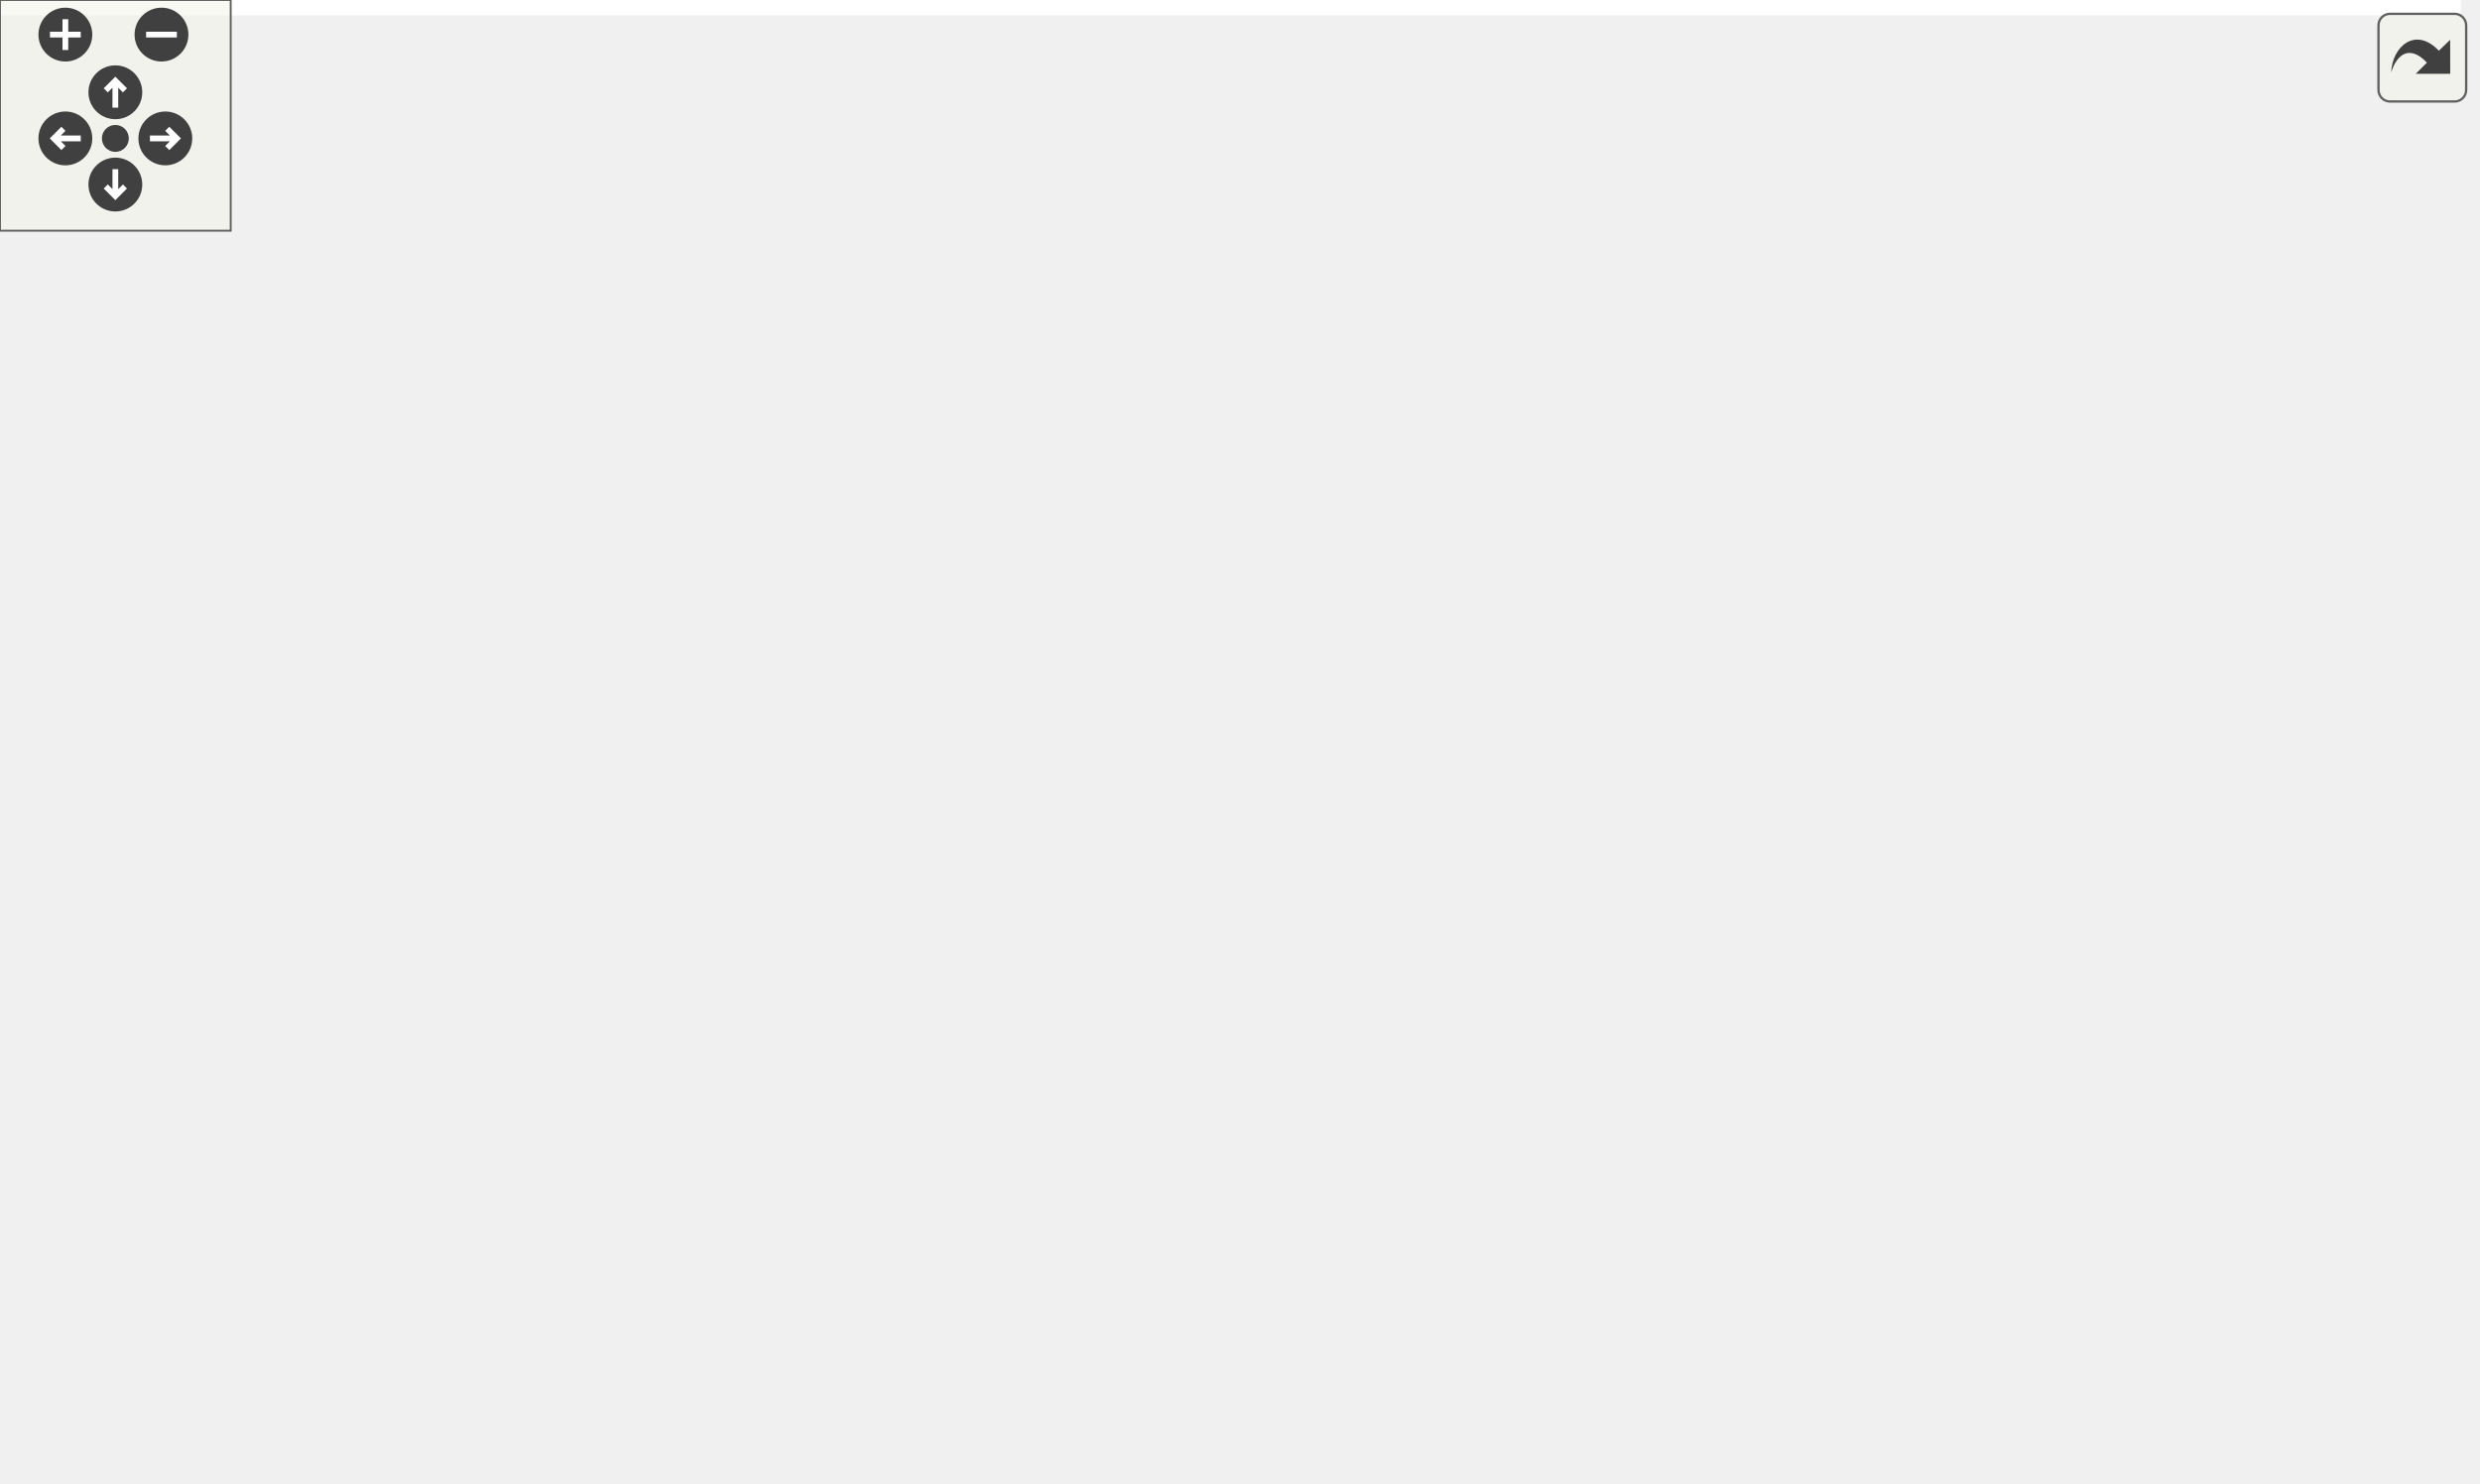
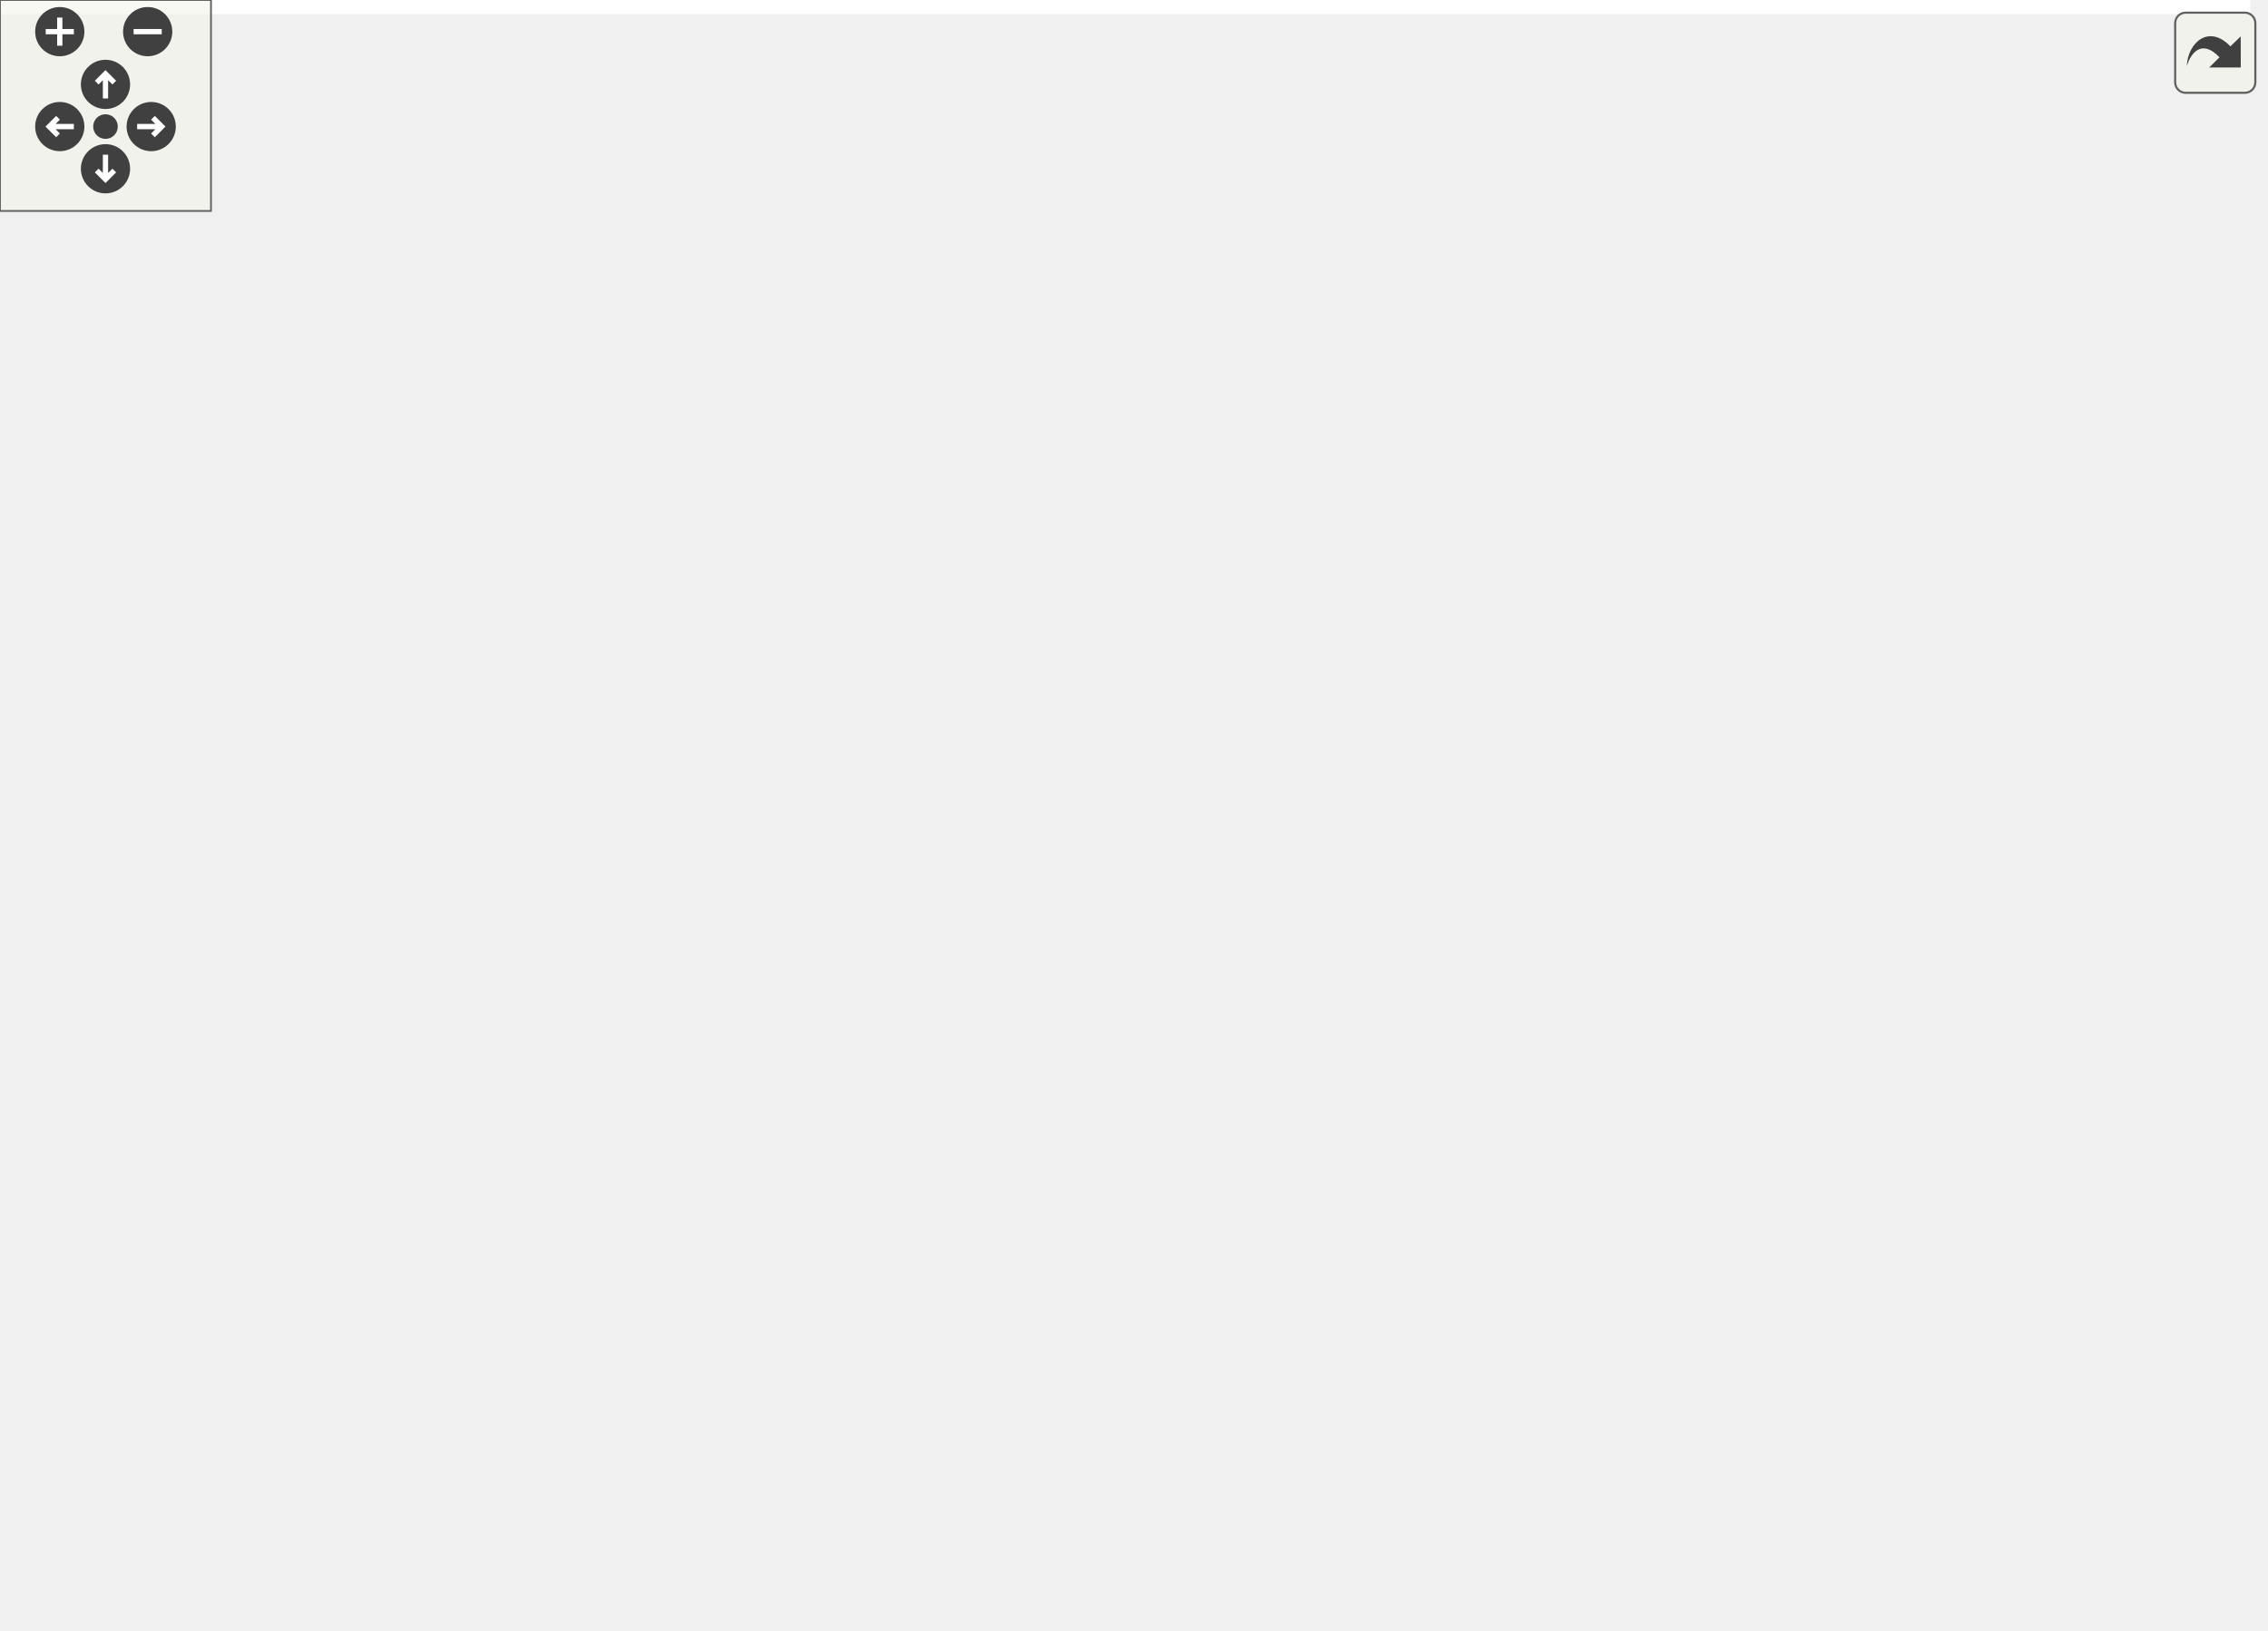
<svg xmlns="http://www.w3.org/2000/svg" xmlns:xlink="http://www.w3.org/1999/xlink" id="main" version="1.1" xml:space="preserve">
  <style type="text/css">
.edge:hover path { stroke: red; }
.edge:hover polygon { stroke: red; fill: red; }
</style>
  <defs>
    <circle id="rim" cx="0" cy="0" r="7" />
    <circle id="rim2" cx="0" cy="0" r="3.5" />
    <g id="zoomPlus">
      <use xlink:href="#rim" fill="#404040">
        <set attributeName="fill" to="#808080" begin="zoomplus.mouseover" end="zoomplus.mouseout" />
      </use>
      <path d="M-4,0h8M0,-4v8" fill="none" stroke="white" stroke-width="1.5" pointer-events="none" />
    </g>
    <g id="zoomMin">
      <use xlink:href="#rim" fill="#404040">
        <set attributeName="fill" to="#808080" begin="zoomminus.mouseover" end="zoomminus.mouseout" />
      </use>
      <path d="M-4,0h8" fill="none" stroke="white" stroke-width="1.5" pointer-events="none" />
    </g>
    <g id="dirArrow">
      <path fill="none" stroke="white" stroke-width="1.5" d="M0,-3.0v7 M-2.5,-0.5L0,-3.0L2.5,-0.5" />
    </g>
    <g id="resetDef">
      <use xlink:href="#rim2" fill="#404040">
        <set attributeName="fill" to="#808080" begin="reset.mouseover" end="reset.mouseout" />
      </use>
    </g>
  </defs>
  <svg id="graph" class="graph">
    <g id="viewport">
-       <polygon fill="white" stroke="transparent" points="-4,4 -4,-325 640,-325 640,4 -4,4" />
+       <polygon fill="white" stroke="transparent" points="-4,4 -4,-403 640,-403 640,4 -4,4" />
      <g id="node1" class="node">
        <g id="a_node1">
          <a xlink:title=" ">
-             <polygon fill="#bfbfbf" stroke="black" points="393.5,-290.5 393.5,-320.5 536.5,-320.5 536.5,-290.5 393.5,-290.5" />
-             <text text-anchor="start" x="401.5" y="-308.5" font-family="Helvetica,sans-Serif" font-size="10.00">drake/bindings/pydrake</text>
-             <text text-anchor="middle" x="465" y="-297.5" font-family="Helvetica,sans-Serif" font-size="10.00">/common/wrap_function.h</text>
+             <polygon fill="#bfbfbf" stroke="black" points="393.5,-368.5 393.5,-398.5 536.5,-398.5 536.5,-368.5 393.5,-368.5" />
+             <text text-anchor="start" x="401.5" y="-386.5" font-family="Helvetica,sans-Serif" font-size="10.00">drake/bindings/pydrake</text>
+             <text text-anchor="middle" x="465" y="-375.5" font-family="Helvetica,sans-Serif" font-size="10.00">/common/wrap_function.h</text>
          </a>
        </g>
      </g>
      <g id="node2" class="node">
        <g id="a_node2">
          <a xlink:href="wrap__pybind_8h.html" target="_top" xlink:title="Defines convenience utilities to wrap pybind11 methods and classes.">
-             <polygon fill="white" stroke="black" points="310.5,-223.5 310.5,-253.5 447.5,-253.5 447.5,-223.5 310.5,-223.5" />
-             <text text-anchor="start" x="318.5" y="-241.5" font-family="Helvetica,sans-Serif" font-size="10.00">drake/bindings/pydrake</text>
-             <text text-anchor="middle" x="379" y="-230.5" font-family="Helvetica,sans-Serif" font-size="10.00">/common/wrap_pybind.h</text>
+             <polygon fill="white" stroke="black" points="310.5,-301.5 310.5,-331.5 447.5,-331.5 447.5,-301.5 310.5,-301.5" />
+             <text text-anchor="start" x="318.5" y="-319.5" font-family="Helvetica,sans-Serif" font-size="10.00">drake/bindings/pydrake</text>
+             <text text-anchor="middle" x="379" y="-308.5" font-family="Helvetica,sans-Serif" font-size="10.00">/common/wrap_pybind.h</text>
          </a>
        </g>
      </g>
      <g id="edge1" class="edge">
-         <path fill="none" stroke="midnightblue" d="M438.1,-284.17C424.95,-274.23 409.45,-262.51 397.62,-253.58" />
-         <polygon fill="midnightblue" stroke="midnightblue" points="436.25,-287.16 446.34,-290.4 440.47,-281.57 436.25,-287.16" />
-       </g>
-       <g id="node9" class="node">
-         <g id="a_node9">
+         <path fill="none" stroke="midnightblue" d="M438.1,-362.17C424.95,-352.23 409.45,-340.51 397.62,-331.58" />
+         <polygon fill="midnightblue" stroke="midnightblue" points="436.25,-365.16 446.34,-368.4 440.47,-359.57 436.25,-365.16" />
+       </g>
+       <g id="node10" class="node">
+         <g id="a_node10">
          <a xlink:href="deprecation__pybind_8h.html" target="_top" xlink:title="Provides access to Python deprecation utilities from C++.">
-             <polygon fill="white" stroke="black" points="466,-223.5 466,-253.5 636,-253.5 636,-223.5 466,-223.5" />
-             <text text-anchor="start" x="474" y="-241.5" font-family="Helvetica,sans-Serif" font-size="10.00">drake/bindings/pydrake</text>
-             <text text-anchor="middle" x="551" y="-230.5" font-family="Helvetica,sans-Serif" font-size="10.00">/common/deprecation_pybind.h</text>
-           </a>
-         </g>
-       </g>
-       <g id="edge10" class="edge">
-         <path fill="none" stroke="midnightblue" d="M491.9,-284.17C505.05,-274.23 520.55,-262.51 532.38,-253.58" />
-         <polygon fill="midnightblue" stroke="midnightblue" points="489.53,-281.57 483.66,-290.4 493.75,-287.16 489.53,-281.57" />
+             <polygon fill="white" stroke="black" points="466,-301.5 466,-331.5 636,-331.5 636,-301.5 466,-301.5" />
+             <text text-anchor="start" x="474" y="-319.5" font-family="Helvetica,sans-Serif" font-size="10.00">drake/bindings/pydrake</text>
+             <text text-anchor="middle" x="551" y="-308.5" font-family="Helvetica,sans-Serif" font-size="10.00">/common/deprecation_pybind.h</text>
+           </a>
+         </g>
+       </g>
+       <g id="edge11" class="edge">
+         <path fill="none" stroke="midnightblue" d="M491.9,-362.17C505.05,-352.23 520.55,-340.51 532.38,-331.58" />
+         <polygon fill="midnightblue" stroke="midnightblue" points="489.53,-359.57 483.66,-368.4 493.75,-365.16 489.53,-359.57" />
      </g>
      <g id="node3" class="node">
        <g id="a_node3">
          <a xlink:href="cpp__param__pybind_8h.html" target="_top" xlink:title="Provides a mechanism to map C++ types to canonical Python types.">
-             <polygon fill="white" stroke="black" points="184.5,-151 184.5,-181 351.5,-181 351.5,-151 184.5,-151" />
-             <text text-anchor="start" x="192.5" y="-169" font-family="Helvetica,sans-Serif" font-size="10.00">drake/bindings/pydrake</text>
-             <text text-anchor="middle" x="268" y="-158" font-family="Helvetica,sans-Serif" font-size="10.00">/common/cpp_param_pybind.h</text>
+             <polygon fill="white" stroke="black" points="184.5,-229 184.5,-259 351.5,-259 351.5,-229 184.5,-229" />
+             <text text-anchor="start" x="192.5" y="-247" font-family="Helvetica,sans-Serif" font-size="10.00">drake/bindings/pydrake</text>
+             <text text-anchor="middle" x="268" y="-236" font-family="Helvetica,sans-Serif" font-size="10.00">/common/cpp_param_pybind.h</text>
          </a>
        </g>
      </g>
      <g id="edge2" class="edge">
-         <path fill="none" stroke="midnightblue" d="M348.18,-217.92C329.76,-206.22 306.78,-191.63 290.16,-181.07" />
-         <polygon fill="midnightblue" stroke="midnightblue" points="346.49,-221 356.8,-223.4 350.24,-215.09 346.49,-221" />
+         <path fill="none" stroke="midnightblue" d="M348.18,-295.92C329.76,-284.22 306.78,-269.63 290.16,-259.07" />
+         <polygon fill="midnightblue" stroke="midnightblue" points="346.49,-299 356.8,-301.4 350.24,-293.09 346.49,-299" />
      </g>
      <g id="node6" class="node">
        <g id="a_node6">
          <a xlink:href="value__pybind_8h.html" target="_top" xlink:title="Helpers for defining instantiations of drake::Value&lt;&gt;.">
-             <polygon fill="white" stroke="black" points="306,-6 306,-36 446,-36 446,-6 306,-6" />
-             <text text-anchor="start" x="314" y="-24" font-family="Helvetica,sans-Serif" font-size="10.00">drake/bindings/pydrake</text>
-             <text text-anchor="middle" x="376" y="-13" font-family="Helvetica,sans-Serif" font-size="10.00">/common/value_pybind.h</text>
+             <polygon fill="white" stroke="black" points="306,-84 306,-114 446,-114 446,-84 306,-84" />
+             <text text-anchor="start" x="314" y="-102" font-family="Helvetica,sans-Serif" font-size="10.00">drake/bindings/pydrake</text>
+             <text text-anchor="middle" x="376" y="-91" font-family="Helvetica,sans-Serif" font-size="10.00">/common/value_pybind.h</text>
+           </a>
+         </g>
+       </g>
+       <g id="edge10" class="edge">
+         <path fill="none" stroke="midnightblue" d="M378.66,-291.28C378.03,-246.11 376.7,-150.32 376.2,-114.19" />
+         <polygon fill="midnightblue" stroke="midnightblue" points="375.16,-291.41 378.8,-301.36 382.16,-291.31 375.16,-291.41" />
+       </g>
+       <g id="node9" class="node">
+         <g id="a_node9">
+           <a xlink:href="eigen__geometry__pybind_8h.html" target="_top" xlink:title="Provides pybind11 type_casters for Eigen geometric types.">
+             <polygon fill="white" stroke="black" points="407.5,-223.5 407.5,-264.5 552.5,-264.5 552.5,-223.5 407.5,-223.5" />
+             <text text-anchor="start" x="415.5" y="-252.5" font-family="Helvetica,sans-Serif" font-size="10.00">drake/bindings/pydrake</text>
+             <text text-anchor="start" x="415.5" y="-241.5" font-family="Helvetica,sans-Serif" font-size="10.00">/common/eigen_geometry</text>
+             <text text-anchor="middle" x="480" y="-230.5" font-family="Helvetica,sans-Serif" font-size="10.00">_pybind.h</text>
          </a>
        </g>
      </g>
      <g id="edge9" class="edge">
-         <path fill="none" stroke="midnightblue" d="M378.66,-213.28C378.03,-168.11 376.7,-72.32 376.2,-36.19" />
-         <polygon fill="midnightblue" stroke="midnightblue" points="375.16,-213.41 378.8,-223.36 382.16,-213.31 375.16,-213.41" />
-       </g>
-       <g id="node8" class="node">
-         <g id="a_node8">
-           <a xlink:href="eigen__geometry__pybind_8h.html" target="_top" xlink:title="Provides pybind11 type_casters for Eigen geometric types.">
-             <polygon fill="white" stroke="black" points="407.5,-145.5 407.5,-186.5 552.5,-186.5 552.5,-145.5 407.5,-145.5" />
-             <text text-anchor="start" x="415.5" y="-174.5" font-family="Helvetica,sans-Serif" font-size="10.00">drake/bindings/pydrake</text>
-             <text text-anchor="start" x="415.5" y="-163.5" font-family="Helvetica,sans-Serif" font-size="10.00">/common/eigen_geometry</text>
-             <text text-anchor="middle" x="480" y="-152.5" font-family="Helvetica,sans-Serif" font-size="10.00">_pybind.h</text>
-           </a>
-         </g>
-       </g>
-       <g id="edge8" class="edge">
-         <path fill="none" stroke="midnightblue" d="M407.68,-217.48C421.55,-207.8 438.14,-196.22 451.94,-186.59" />
-         <polygon fill="midnightblue" stroke="midnightblue" points="405.64,-214.64 399.44,-223.23 409.64,-220.38 405.64,-214.64" />
+         <path fill="none" stroke="midnightblue" d="M407.68,-295.48C421.55,-285.8 438.14,-274.22 451.94,-264.59" />
+         <polygon fill="midnightblue" stroke="midnightblue" points="405.64,-292.64 399.44,-301.23 409.64,-298.38 405.64,-292.64" />
      </g>
      <g id="node4" class="node">
        <g id="a_node4">
          <a xlink:href="cpp__template__pybind_8h.html" target="_top" xlink:title=" ">
-             <polygon fill="white" stroke="black" points="133.5,-78.5 133.5,-108.5 312.5,-108.5 312.5,-78.5 133.5,-78.5" />
-             <text text-anchor="start" x="141.5" y="-96.5" font-family="Helvetica,sans-Serif" font-size="10.00">drake/bindings/pydrake</text>
-             <text text-anchor="middle" x="223" y="-85.5" font-family="Helvetica,sans-Serif" font-size="10.00">/common/cpp_template_pybind.h</text>
+             <polygon fill="white" stroke="black" points="133.5,-156.5 133.5,-186.5 312.5,-186.5 312.5,-156.5 133.5,-156.5" />
+             <text text-anchor="start" x="141.5" y="-174.5" font-family="Helvetica,sans-Serif" font-size="10.00">drake/bindings/pydrake</text>
+             <text text-anchor="middle" x="223" y="-163.5" font-family="Helvetica,sans-Serif" font-size="10.00">/common/cpp_template_pybind.h</text>
          </a>
        </g>
      </g>
      <g id="edge3" class="edge">
-         <path fill="none" stroke="midnightblue" d="M253.36,-142.06C246.35,-131.09 238.19,-118.3 232.09,-108.75" />
-         <polygon fill="midnightblue" stroke="midnightblue" points="250.56,-144.19 258.89,-150.73 256.46,-140.42 250.56,-144.19" />
-       </g>
-       <g id="edge7" class="edge">
-         <path fill="none" stroke="midnightblue" d="M289.99,-143.74C299.95,-133.63 311.57,-121.13 321,-109 339.86,-84.73 358.21,-53.8 368.21,-36.12" />
-         <polygon fill="midnightblue" stroke="midnightblue" points="287.37,-141.42 282.76,-150.96 292.31,-146.37 287.37,-141.42" />
+         <path fill="none" stroke="midnightblue" d="M253.36,-220.06C246.35,-209.09 238.19,-196.3 232.09,-186.75" />
+         <polygon fill="midnightblue" stroke="midnightblue" points="250.56,-222.19 258.89,-228.73 256.46,-218.42 250.56,-222.19" />
+       </g>
+       <g id="edge8" class="edge">
+         <path fill="none" stroke="midnightblue" d="M289.99,-221.74C299.95,-211.63 311.57,-199.13 321,-187 339.86,-162.73 358.21,-131.8 368.21,-114.12" />
+         <polygon fill="midnightblue" stroke="midnightblue" points="287.37,-219.42 282.76,-228.96 292.31,-224.37 287.37,-219.42" />
      </g>
      <g id="node5" class="node">
        <g id="a_node5">
          <a xlink:href="default__scalars__pybind_8h.html" target="_top" xlink:title="Helpers for defining scalars and values.">
-             <polygon fill="white" stroke="black" points="0,-0.5 0,-41.5 140,-41.5 140,-0.5 0,-0.5" />
-             <text text-anchor="start" x="8" y="-29.5" font-family="Helvetica,sans-Serif" font-size="10.00">drake/bindings/pydrake</text>
-             <text text-anchor="start" x="8" y="-18.5" font-family="Helvetica,sans-Serif" font-size="10.00">/common/default_scalars</text>
-             <text text-anchor="middle" x="70" y="-7.5" font-family="Helvetica,sans-Serif" font-size="10.00">_pybind.h</text>
+             <polygon fill="white" stroke="black" points="0,-78.5 0,-119.5 140,-119.5 140,-78.5 0,-78.5" />
+             <text text-anchor="start" x="8" y="-107.5" font-family="Helvetica,sans-Serif" font-size="10.00">drake/bindings/pydrake</text>
+             <text text-anchor="start" x="8" y="-96.5" font-family="Helvetica,sans-Serif" font-size="10.00">/common/default_scalars</text>
+             <text text-anchor="middle" x="70" y="-85.5" font-family="Helvetica,sans-Serif" font-size="10.00">_pybind.h</text>
          </a>
        </g>
      </g>
      <g id="edge4" class="edge">
-         <path fill="none" stroke="midnightblue" d="M183.13,-74.13C161.41,-64.12 134.53,-51.73 112.42,-41.55" />
-         <polygon fill="midnightblue" stroke="midnightblue" points="181.86,-77.4 192.41,-78.4 184.79,-71.04 181.86,-77.4" />
+         <path fill="none" stroke="midnightblue" d="M183.13,-152.13C161.41,-142.12 134.53,-129.73 112.42,-119.55" />
+         <polygon fill="midnightblue" stroke="midnightblue" points="181.86,-155.4 192.41,-156.4 184.79,-149.04 181.86,-155.4" />
      </g>
      <g id="edge5" class="edge">
-         <path fill="none" stroke="midnightblue" d="M262.74,-74.19C288.56,-62.29 321.71,-47.02 345.46,-36.07" />
-         <polygon fill="midnightblue" stroke="midnightblue" points="261.21,-71.04 253.59,-78.4 264.14,-77.4 261.21,-71.04" />
+         <path fill="none" stroke="midnightblue" d="M262.74,-152.19C288.56,-140.29 321.71,-125.02 345.46,-114.07" />
+         <polygon fill="midnightblue" stroke="midnightblue" points="261.21,-149.04 253.59,-156.4 264.14,-155.4 261.21,-149.04" />
+       </g>
+       <g id="node8" class="node">
+         <g id="a_node8">
+           <a xlink:href="lcm__pybind_8h.html" target="_top" xlink:title="Helpers for defining C++ LCM type serializers.">
+             <polygon fill="white" stroke="black" points="158,-84 158,-114 288,-114 288,-84 158,-84" />
+             <text text-anchor="start" x="166" y="-102" font-family="Helvetica,sans-Serif" font-size="10.00">drake/bindings/pydrake</text>
+             <text text-anchor="middle" x="223" y="-91" font-family="Helvetica,sans-Serif" font-size="10.00">/systems/lcm_pybind.h</text>
+           </a>
+         </g>
+       </g>
+       <g id="edge7" class="edge">
+         <path fill="none" stroke="midnightblue" d="M223,-146.23C223,-135.57 223,-123.41 223,-114.25" />
+         <polygon fill="midnightblue" stroke="midnightblue" points="219.5,-146.23 223,-156.23 226.5,-146.23 219.5,-146.23" />
      </g>
      <g id="node7" class="node">
        <g id="a_node7">
-           <a xlink:href="lcm__pybind_8h.html" target="_top" xlink:title="Helpers for defining C++ LCM type serializers.">
-             <polygon fill="white" stroke="black" points="158,-6 158,-36 288,-36 288,-6 158,-6" />
-             <text text-anchor="start" x="166" y="-24" font-family="Helvetica,sans-Serif" font-size="10.00">drake/bindings/pydrake</text>
-             <text text-anchor="middle" x="223" y="-13" font-family="Helvetica,sans-Serif" font-size="10.00">/systems/lcm_pybind.h</text>
+           <a xlink:href="type__safe__index__pybind_8h.html" target="_top" xlink:title=" ">
+             <polygon fill="white" stroke="black" points="303,-0.5 303,-41.5 449,-41.5 449,-0.5 303,-0.5" />
+             <text text-anchor="start" x="311" y="-29.5" font-family="Helvetica,sans-Serif" font-size="10.00">drake/bindings/pydrake</text>
+             <text text-anchor="start" x="311" y="-18.5" font-family="Helvetica,sans-Serif" font-size="10.00">/common/type_safe_index</text>
+             <text text-anchor="middle" x="376" y="-7.5" font-family="Helvetica,sans-Serif" font-size="10.00">_pybind.h</text>
          </a>
        </g>
      </g>
      <g id="edge6" class="edge">
-         <path fill="none" stroke="midnightblue" d="M223,-68.23C223,-57.57 223,-45.41 223,-36.25" />
-         <polygon fill="midnightblue" stroke="midnightblue" points="219.5,-68.23 223,-78.23 226.5,-68.23 219.5,-68.23" />
+         <path fill="none" stroke="midnightblue" d="M376,-73.66C376,-63.33 376,-51.44 376,-41.68" />
+         <polygon fill="midnightblue" stroke="midnightblue" points="372.5,-73.7 376,-83.7 379.5,-73.71 372.5,-73.7" />
      </g>
    </g>
  </svg>
  <g id="navigator" transform="translate(0 0)" fill="#404254">
    <rect fill="#f2f5e9" fill-opacity="0.5" stroke="#606060" stroke-width=".5" x="0" y="0" width="60" height="60" />
    <use id="zoomplus" xlink:href="#zoomPlus" x="17" y="9" />
    <use id="zoomminus" xlink:href="#zoomMin" x="42" y="9" />
    <use id="reset" xlink:href="#resetDef" x="30" y="36" />
    <g id="arrowUp" xlink:href="#dirArrow" transform="translate(30 24)">
      <use xlink:href="#rim" fill="#404040">
        <set attributeName="fill" to="#808080" begin="arrowUp.mouseover" end="arrowUp.mouseout" />
      </use>
      <path fill="none" stroke="white" stroke-width="1.5" d="M0,-3.0v7 M-2.5,-0.5L0,-3.0L2.5,-0.5" />
    </g>
    <g id="arrowRight" xlink:href="#dirArrow" transform="rotate(90) translate(36 -43)">
      <use xlink:href="#rim" fill="#404040">
        <set attributeName="fill" to="#808080" begin="arrowRight.mouseover" end="arrowRight.mouseout" />
      </use>
      <path fill="none" stroke="white" stroke-width="1.5" d="M0,-3.0v7 M-2.5,-0.5L0,-3.0L2.5,-0.5" />
    </g>
    <g id="arrowDown" xlink:href="#dirArrow" transform="rotate(180) translate(-30 -48)">
      <use xlink:href="#rim" fill="#404040">
        <set attributeName="fill" to="#808080" begin="arrowDown.mouseover" end="arrowDown.mouseout" />
      </use>
      <path fill="none" stroke="white" stroke-width="1.5" d="M0,-3.0v7 M-2.5,-0.5L0,-3.0L2.5,-0.5" />
    </g>
    <g id="arrowLeft" xlink:href="#dirArrow" transform="rotate(270) translate(-36 17)">
      <use xlink:href="#rim" fill="#404040">
        <set attributeName="fill" to="#808080" begin="arrowLeft.mouseover" end="arrowLeft.mouseout" />
      </use>
      <path fill="none" stroke="white" stroke-width="1.5" d="M0,-3.0v7 M-2.5,-0.5L0,-3.0L2.5,-0.5" />
    </g>
  </g>
  <svg viewBox="0 0 15 15" width="100%" height="30px" preserveAspectRatio="xMaxYMin meet">
    <g id="arrow_out" transform="scale(0.3 0.3)">
      <a xlink:href="wrap__function_8h__dep__incl_org.svg" target="_base">
        <rect id="button" ry="5" rx="5" y="6" x="6" height="38" width="38" fill="#f2f5e9" fill-opacity="0.5" stroke="#606060" stroke-width="1.0" />
        <path id="arrow" d="M 11.5,31.437 C 11.94,20.098 22.043,11.323 32.159,21.979 L 37.069,17.246 C 37.069,17.246 37.088,32 37.088,32 L 22.16,31.978 C 22.16,31.978 26.998,27.14 26.998,27.14 C 18.529,18.264 13.292,25.23 11.5,31.437 z" style="fill:#404040;" />
      </a>
    </g>
  </svg>
</svg>
